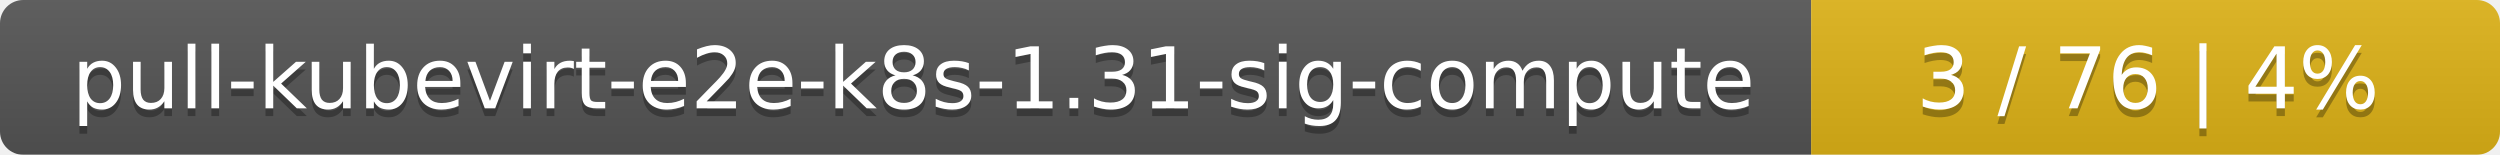
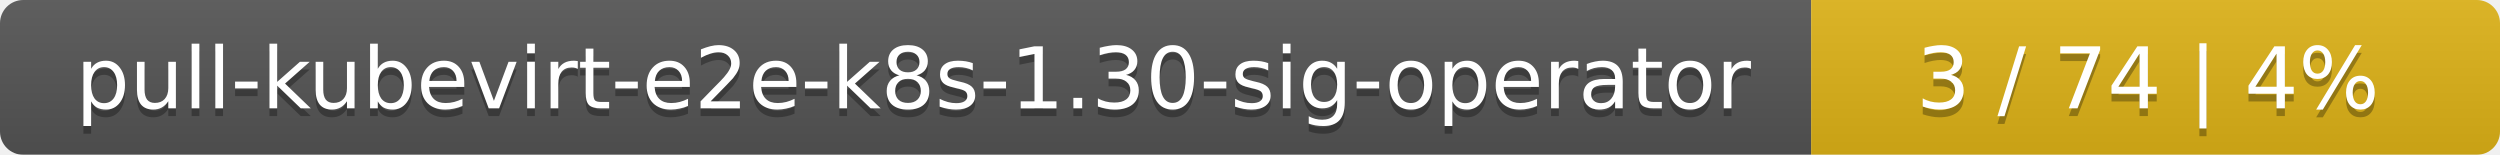
<svg xmlns="http://www.w3.org/2000/svg" width="323" height="20">
  <linearGradient id="smooth" x2="0" y2="100%">
    <stop offset="0" stop-color="#bbb" stop-opacity=".1" />
    <stop offset="1" stop-opacity=".1" />
  </linearGradient>
  <mask id="round">
    <rect width="323" height="20" rx="3" fill="#fff" />
  </mask>
  <g mask="url(#round)">
    <rect width="234" height="20" fill="#555" />
    <rect x="234" width="89" height="20" fill="#dfb317" />
    <rect width="323" height="20" fill="url(#smooth)" />
  </g>
  <g fill="#fff" text-anchor="middle" font-family="DejaVu Sans,Verdana,Geneva,sans-serif" font-size="11">
-     <text x="118" y="15" fill="#010101" fill-opacity=".3">pull-kubevirt-e2e-k8s-1.31-sig-compute</text>
-     <text x="118" y="14">pull-kubevirt-e2e-k8s-1.31-sig-compute</text>
-     <text x="277.5" y="15" fill="#010101" fill-opacity=".3">3 / 76    |    4%</text>
-     <text x="277.5" y="14">3 / 76    |    4%</text>
+     <text x="118" y="15" fill="#010101" fill-opacity=".3">pull-kubevirt-e2e-k8s-1.30-sig-operator</text>
+     <text x="118" y="14">pull-kubevirt-e2e-k8s-1.30-sig-operator</text>
+     <text x="277.5" y="15" fill="#010101" fill-opacity=".3">3 / 74    |    4%</text>
+     <text x="277.5" y="14">3 / 74    |    4%</text>
  </g>
</svg>
